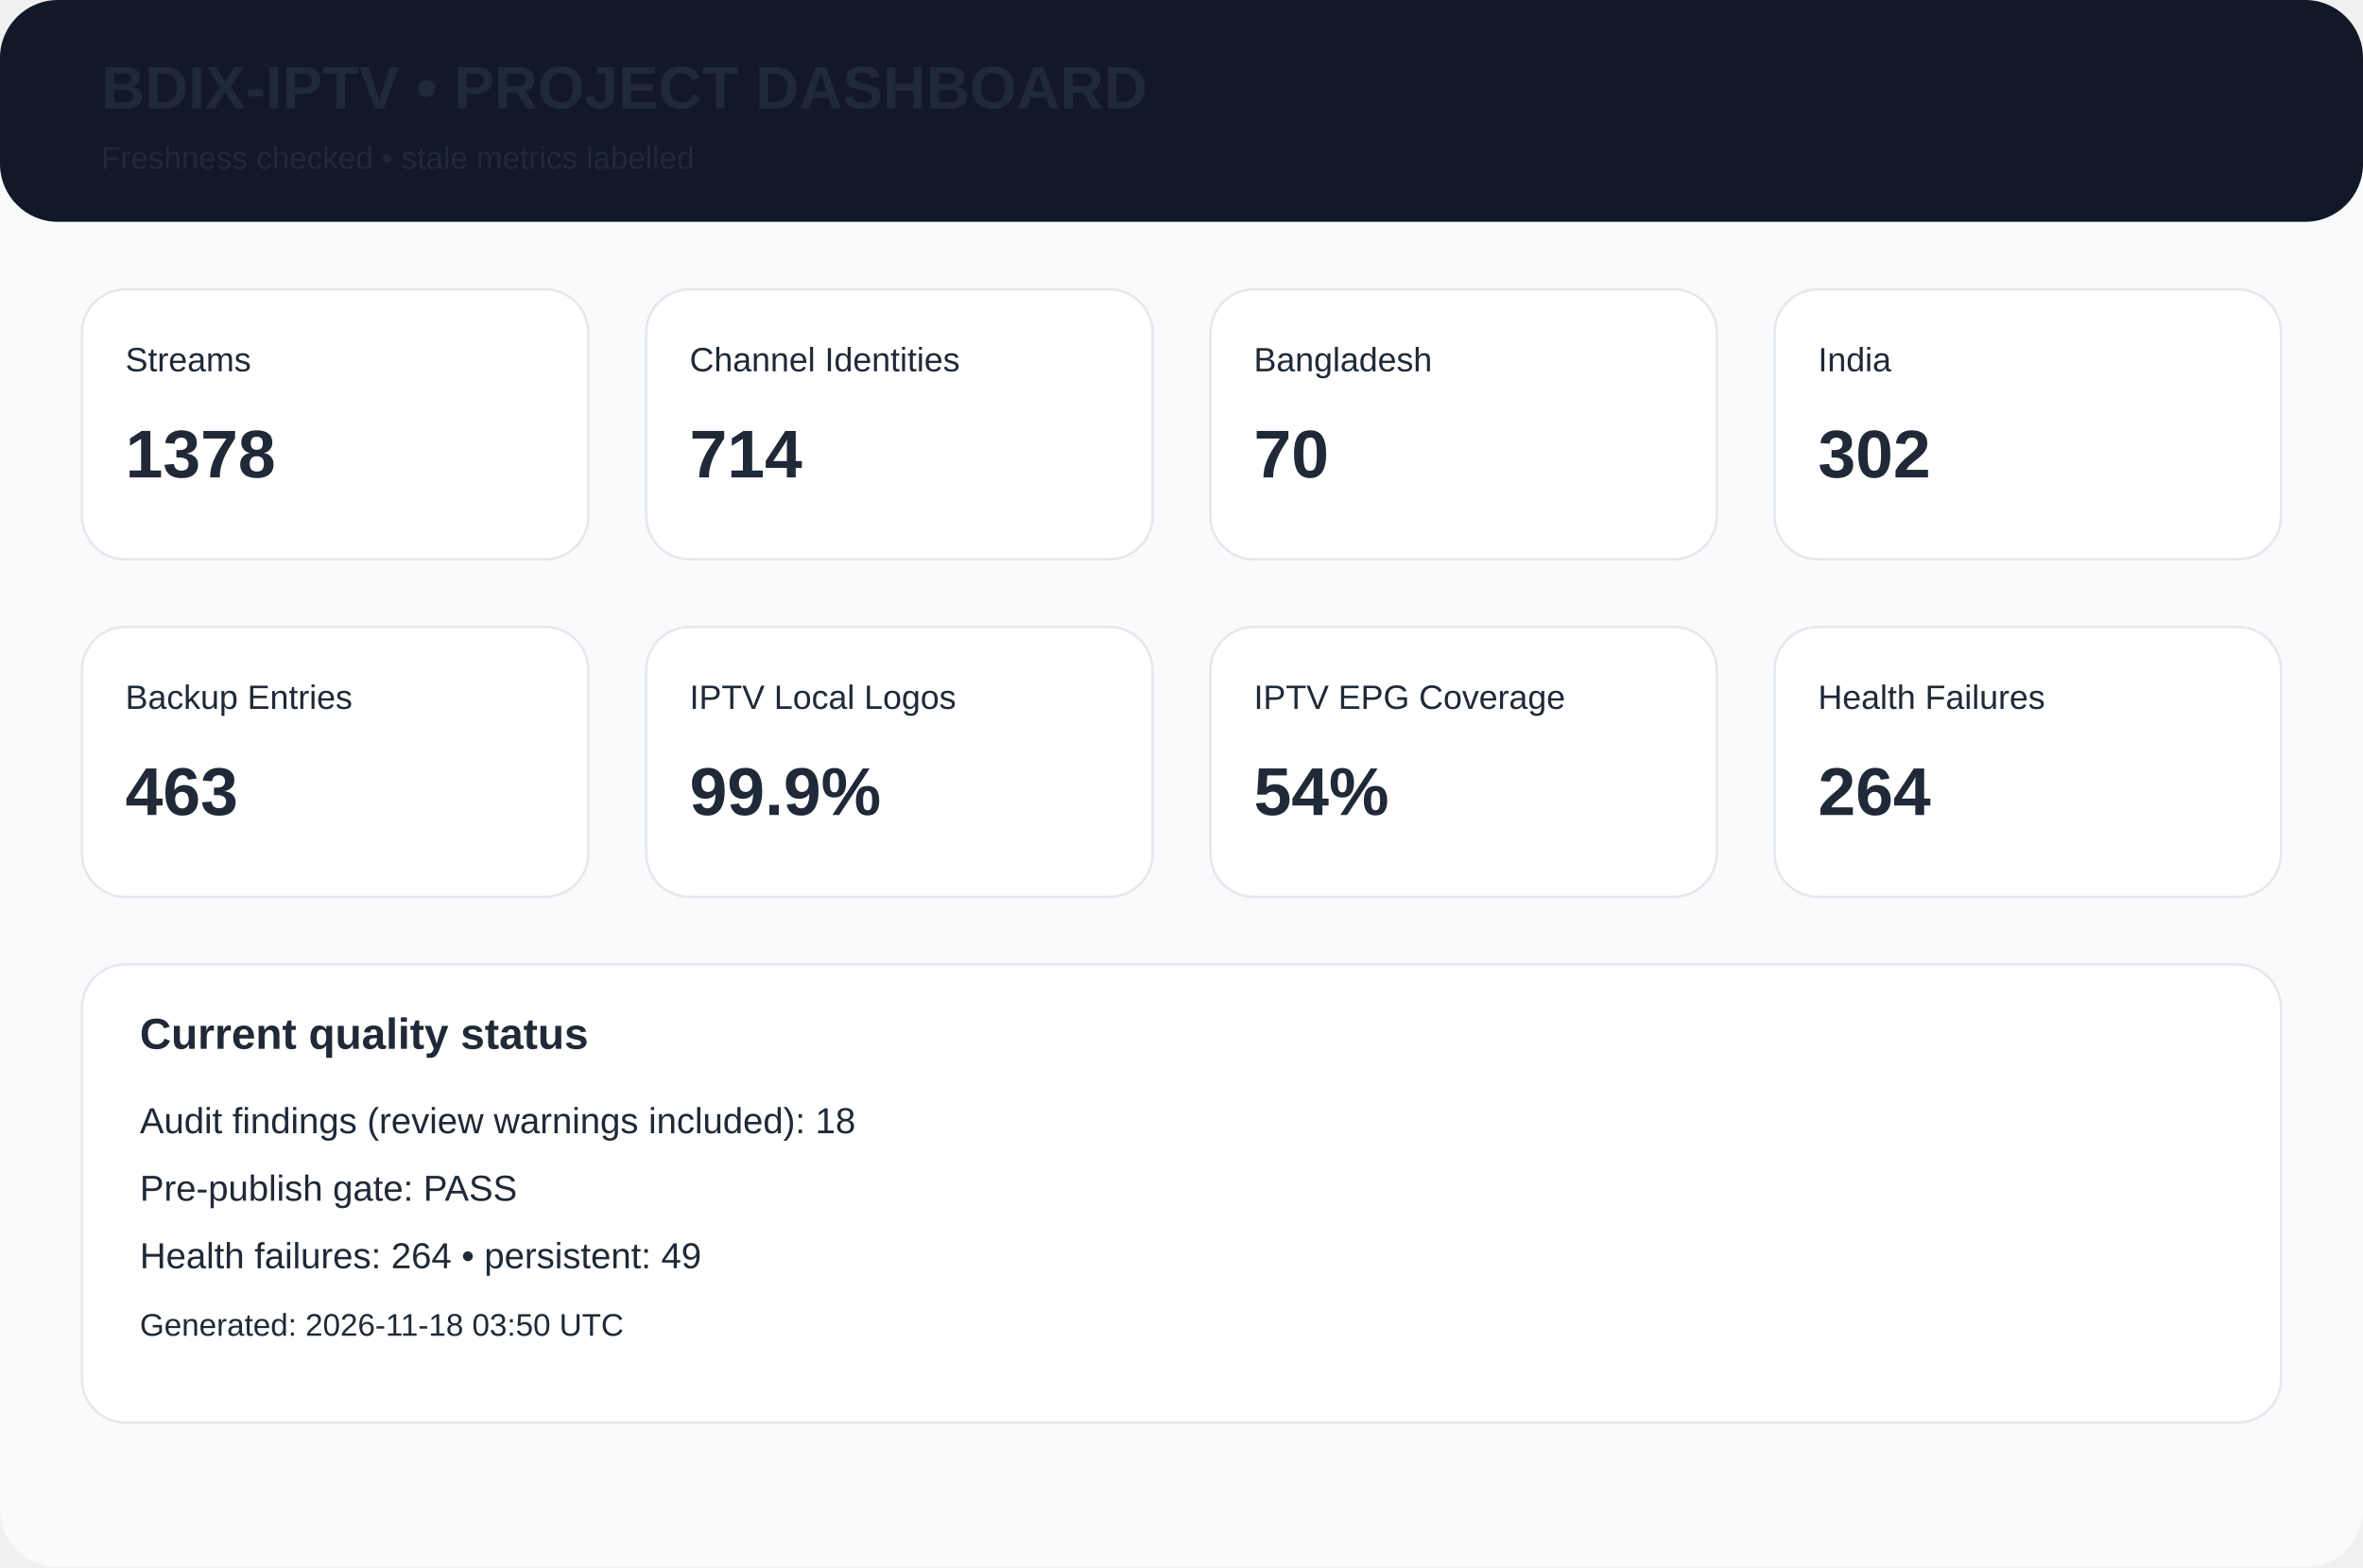
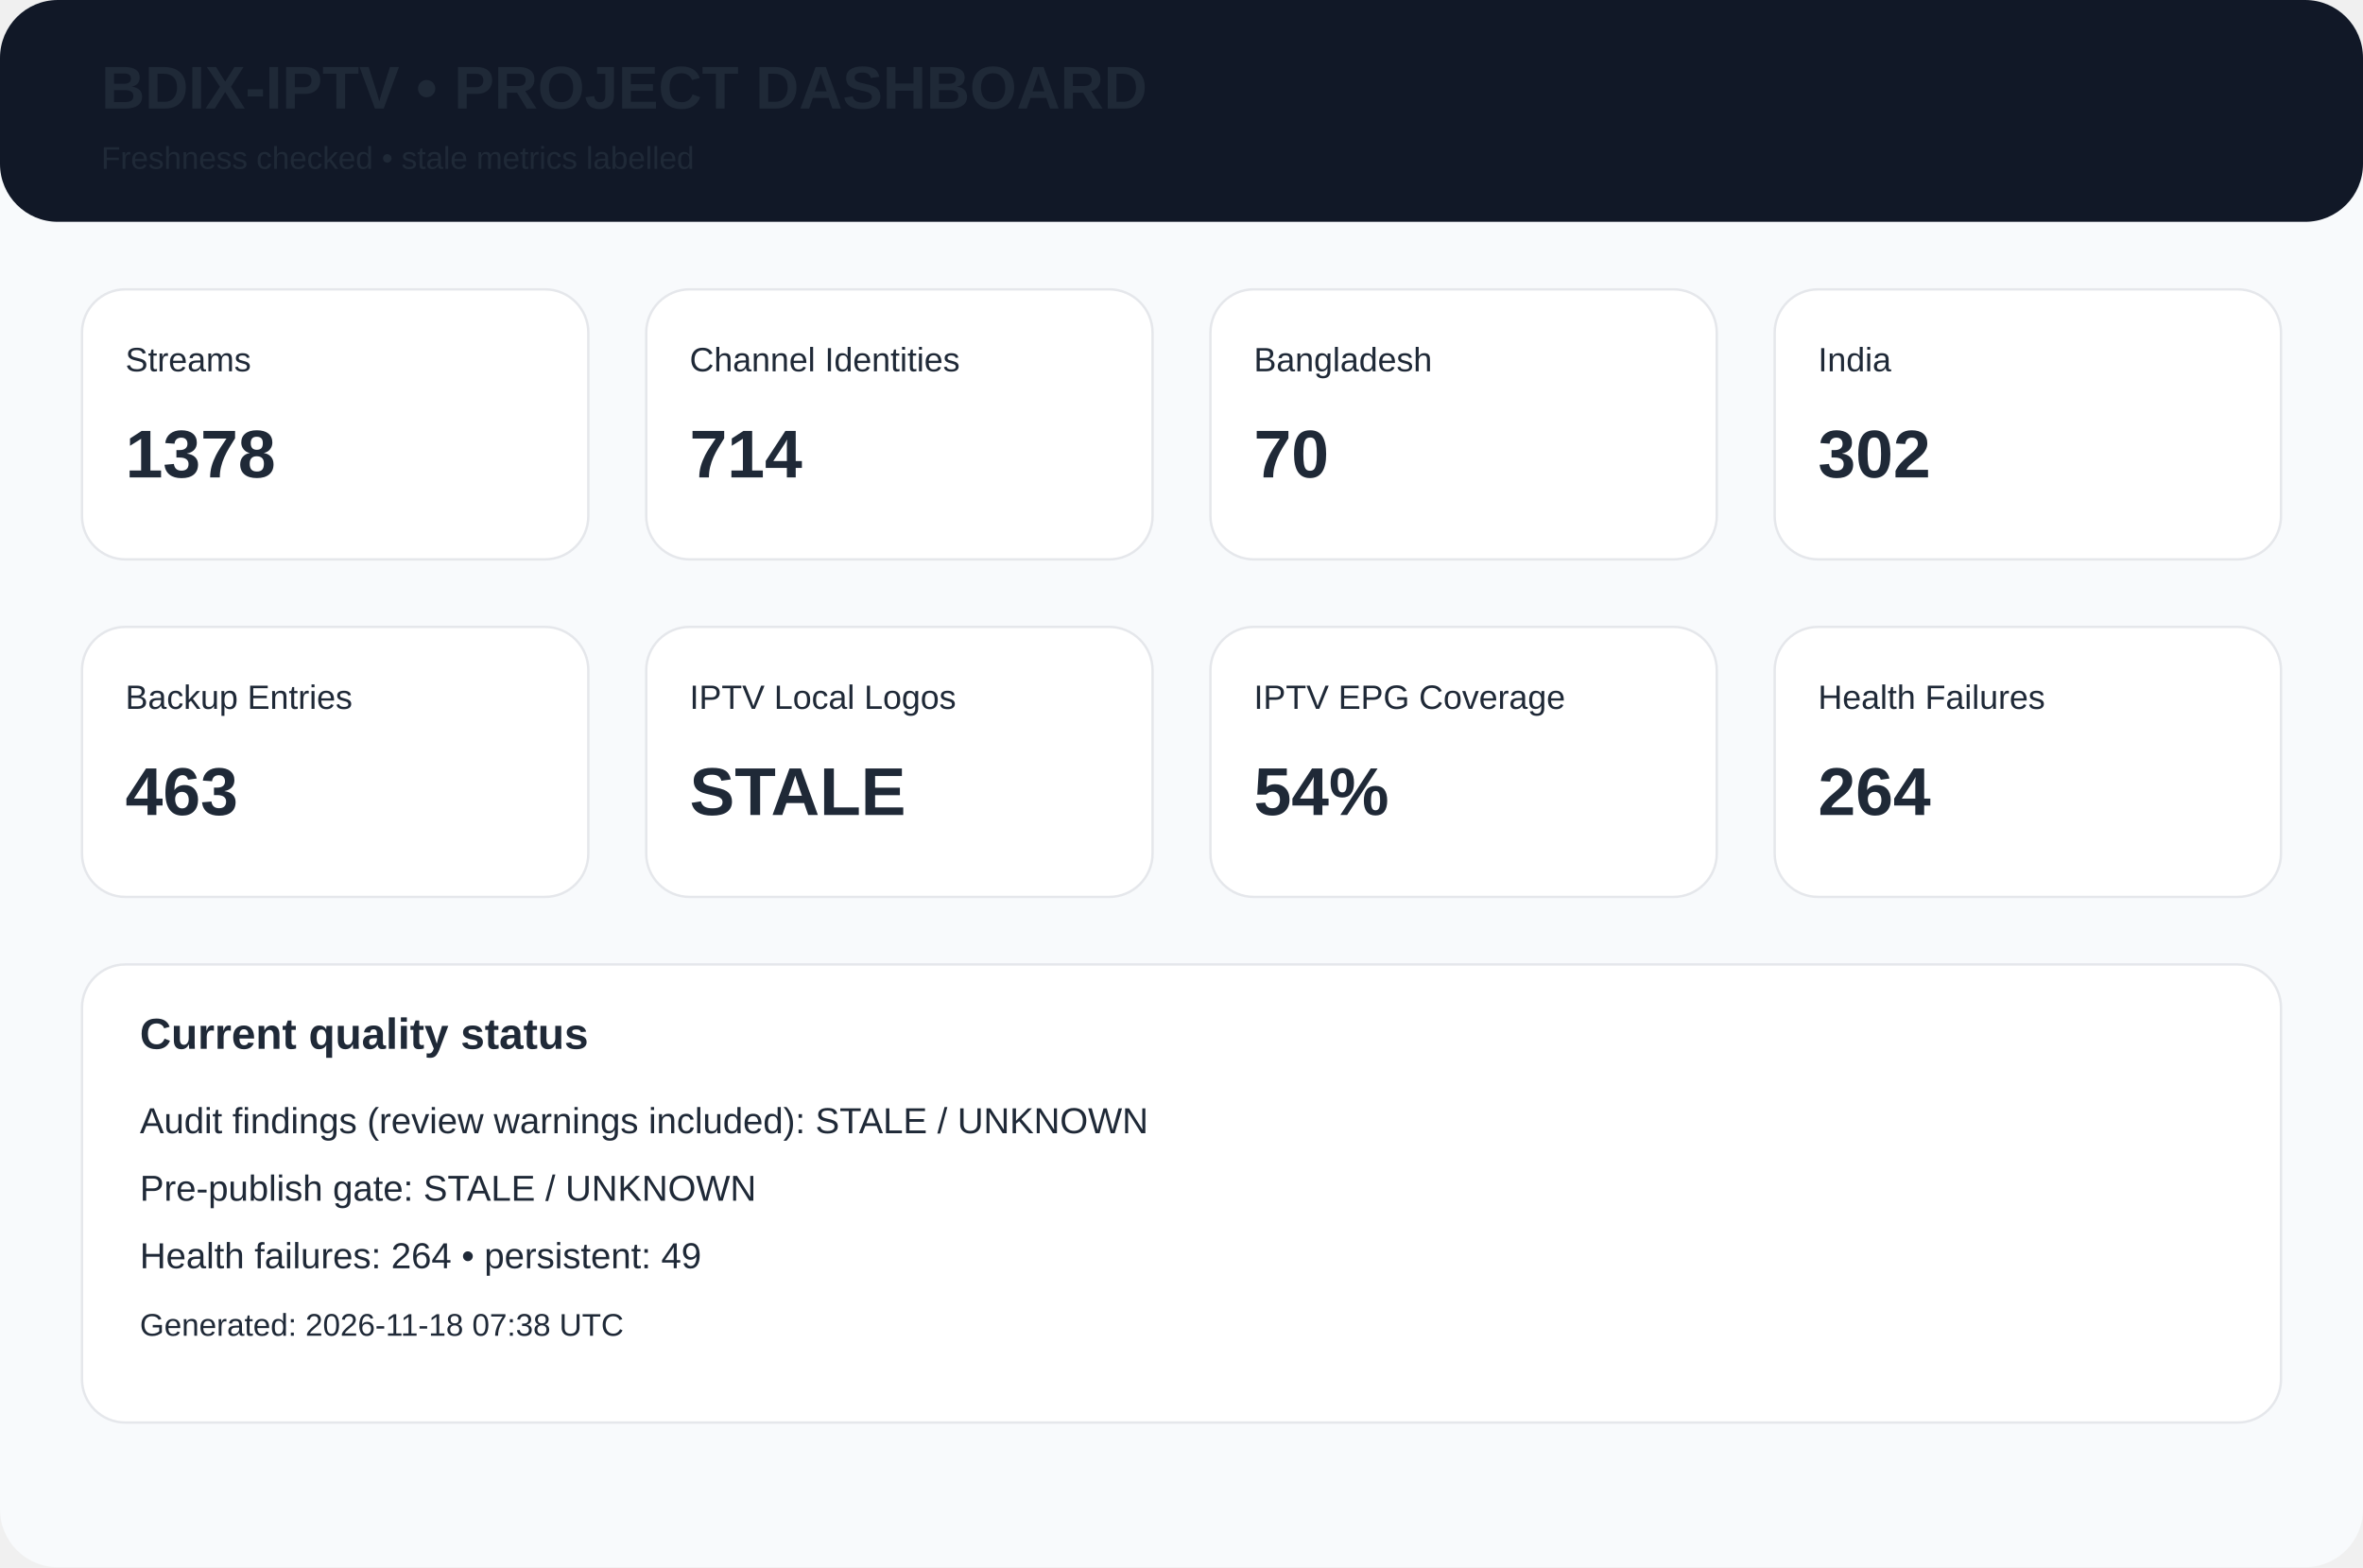
<svg xmlns="http://www.w3.org/2000/svg" width="980" height="650" viewBox="0 0 980 650">
  <rect width="980" height="650" rx="24" fill="#f8fafc" />
  <rect width="980" height="92" rx="24" fill="#111827" />
  <text x="42" y="45" font-family="Arial,Helvetica,sans-serif" font-size="25px" font-weight="700" fill="#1f2937">BDIX-IPTV • PROJECT DASHBOARD</text>
  <text x="42" y="70" font-family="Arial,Helvetica,sans-serif" font-size="13px" font-weight="400" fill="#1f2937">Freshness checked • stale metrics labelled</text>
  <rect x="34" y="120" width="210" height="112" rx="18" fill="white" stroke="#e5e7eb" />
  <text x="52" y="154" font-family="Arial,Helvetica,sans-serif" font-size="14px" font-weight="400" fill="#1f2937">Streams</text>
  <text x="52" y="198" font-family="Arial,Helvetica,sans-serif" font-size="28px" font-weight="700" fill="#1f2937">1378</text>
  <rect x="268" y="120" width="210" height="112" rx="18" fill="white" stroke="#e5e7eb" />
  <text x="286" y="154" font-family="Arial,Helvetica,sans-serif" font-size="14px" font-weight="400" fill="#1f2937">Channel Identities</text>
  <text x="286" y="198" font-family="Arial,Helvetica,sans-serif" font-size="28px" font-weight="700" fill="#1f2937">714</text>
  <rect x="502" y="120" width="210" height="112" rx="18" fill="white" stroke="#e5e7eb" />
  <text x="520" y="154" font-family="Arial,Helvetica,sans-serif" font-size="14px" font-weight="400" fill="#1f2937">Bangladesh</text>
  <text x="520" y="198" font-family="Arial,Helvetica,sans-serif" font-size="28px" font-weight="700" fill="#1f2937">70</text>
  <rect x="736" y="120" width="210" height="112" rx="18" fill="white" stroke="#e5e7eb" />
  <text x="754" y="154" font-family="Arial,Helvetica,sans-serif" font-size="14px" font-weight="400" fill="#1f2937">India</text>
  <text x="754" y="198" font-family="Arial,Helvetica,sans-serif" font-size="28px" font-weight="700" fill="#1f2937">302</text>
  <rect x="34" y="260" width="210" height="112" rx="18" fill="white" stroke="#e5e7eb" />
  <text x="52" y="294" font-family="Arial,Helvetica,sans-serif" font-size="14px" font-weight="400" fill="#1f2937">Backup Entries</text>
  <text x="52" y="338" font-family="Arial,Helvetica,sans-serif" font-size="28px" font-weight="700" fill="#1f2937">463</text>
  <rect x="268" y="260" width="210" height="112" rx="18" fill="white" stroke="#e5e7eb" />
  <text x="286" y="294" font-family="Arial,Helvetica,sans-serif" font-size="14px" font-weight="400" fill="#1f2937">IPTV Local Logos</text>
-   <text x="286" y="338" font-family="Arial,Helvetica,sans-serif" font-size="28px" font-weight="700" fill="#1f2937">99.9%</text>
+   <text x="286" y="338" font-family="Arial,Helvetica,sans-serif" font-size="28px" font-weight="700" fill="#1f2937">STALE</text>
  <rect x="502" y="260" width="210" height="112" rx="18" fill="white" stroke="#e5e7eb" />
  <text x="520" y="294" font-family="Arial,Helvetica,sans-serif" font-size="14px" font-weight="400" fill="#1f2937">IPTV EPG Coverage</text>
  <text x="520" y="338" font-family="Arial,Helvetica,sans-serif" font-size="28px" font-weight="700" fill="#1f2937">54%</text>
  <rect x="736" y="260" width="210" height="112" rx="18" fill="white" stroke="#e5e7eb" />
  <text x="754" y="294" font-family="Arial,Helvetica,sans-serif" font-size="14px" font-weight="400" fill="#1f2937">Health Failures</text>
  <text x="754" y="338" font-family="Arial,Helvetica,sans-serif" font-size="28px" font-weight="700" fill="#1f2937">264</text>
  <rect x="34" y="400" width="912" height="190" rx="18" fill="white" stroke="#e5e7eb" />
  <text x="58" y="435" font-family="Arial,Helvetica,sans-serif" font-size="18px" font-weight="700" fill="#1f2937">Current quality status</text>
-   <text x="58" y="470" font-family="Arial,Helvetica,sans-serif" font-size="15px" font-weight="400" fill="#1f2937">Audit findings (review warnings included): 18</text>
-   <text x="58" y="498" font-family="Arial,Helvetica,sans-serif" font-size="15px" font-weight="400" fill="#1f2937">Pre-publish gate: PASS</text>
+   <text x="58" y="470" font-family="Arial,Helvetica,sans-serif" font-size="15px" font-weight="400" fill="#1f2937">Audit findings (review warnings included): STALE / UNKNOWN</text>
+   <text x="58" y="498" font-family="Arial,Helvetica,sans-serif" font-size="15px" font-weight="400" fill="#1f2937">Pre-publish gate: STALE / UNKNOWN</text>
  <text x="58" y="526" font-family="Arial,Helvetica,sans-serif" font-size="15px" font-weight="400" fill="#1f2937">Health failures: 264 • persistent: 49</text>
-   <text x="58" y="554" font-family="Arial,Helvetica,sans-serif" font-size="13px" font-weight="400" fill="#1f2937">Generated: 2026-11-18 03:50 UTC</text>
+   <text x="58" y="554" font-family="Arial,Helvetica,sans-serif" font-size="13px" font-weight="400" fill="#1f2937">Generated: 2026-11-18 07:38 UTC</text>
</svg>
